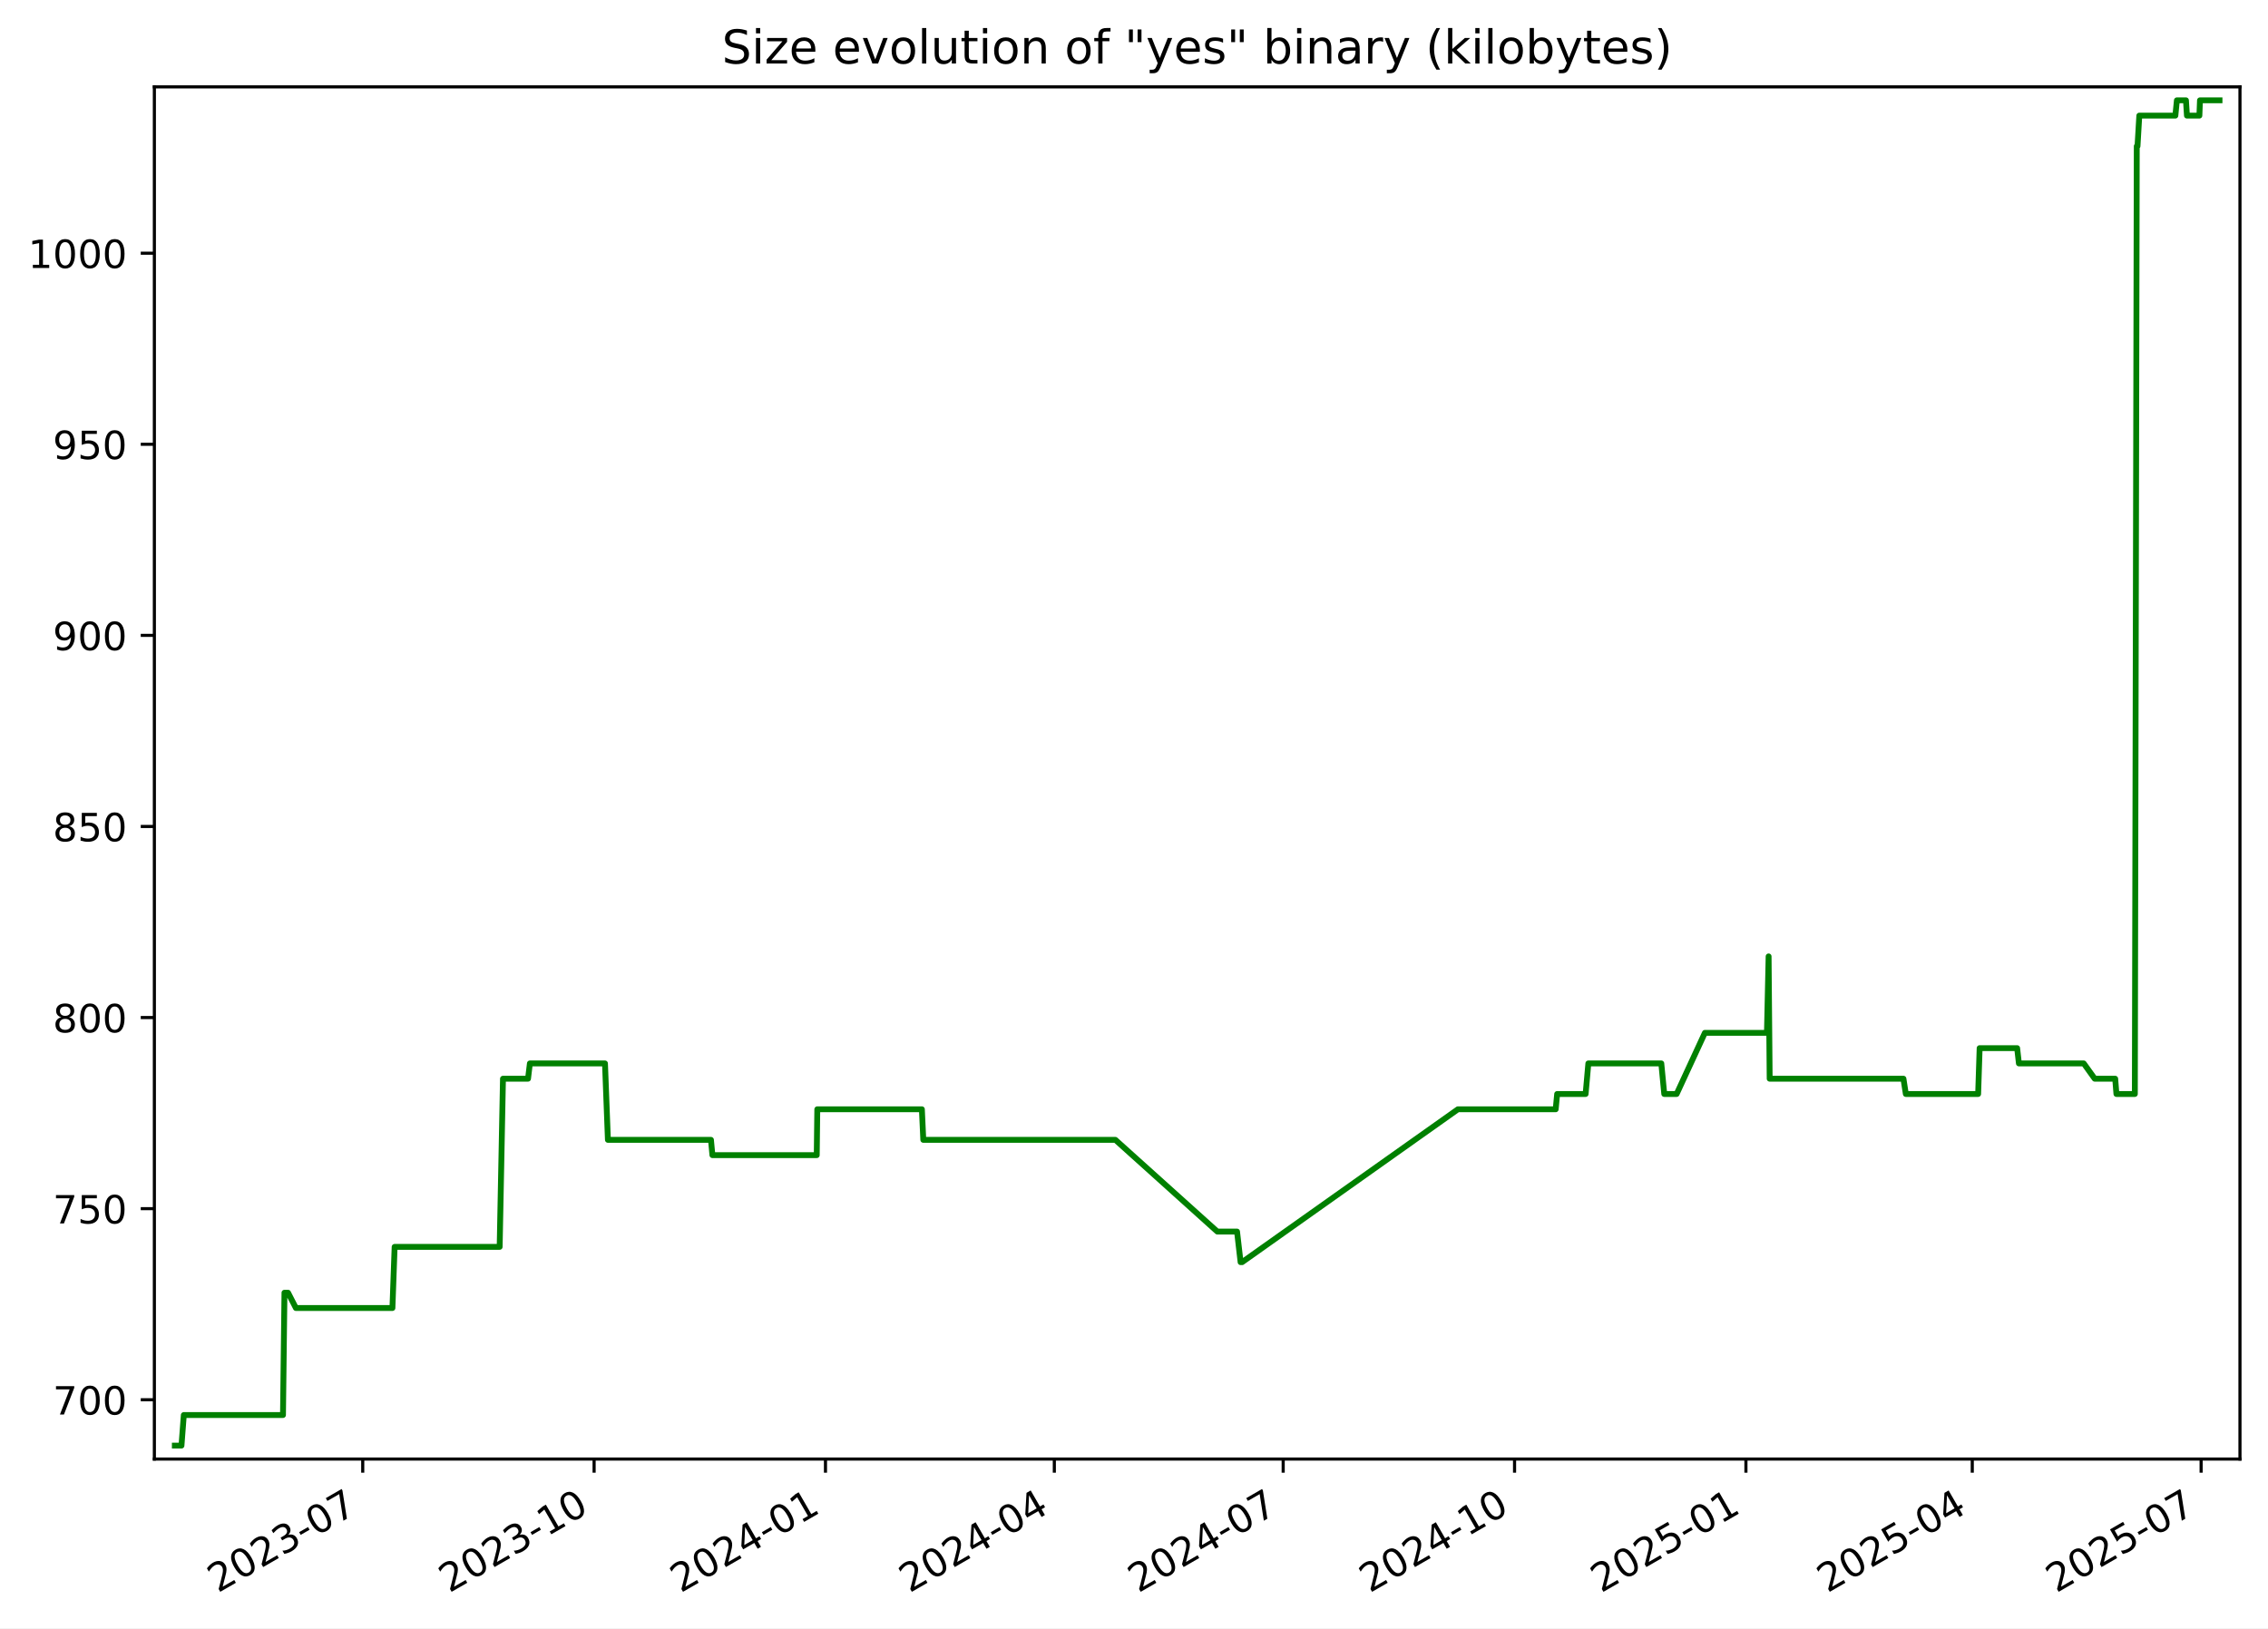
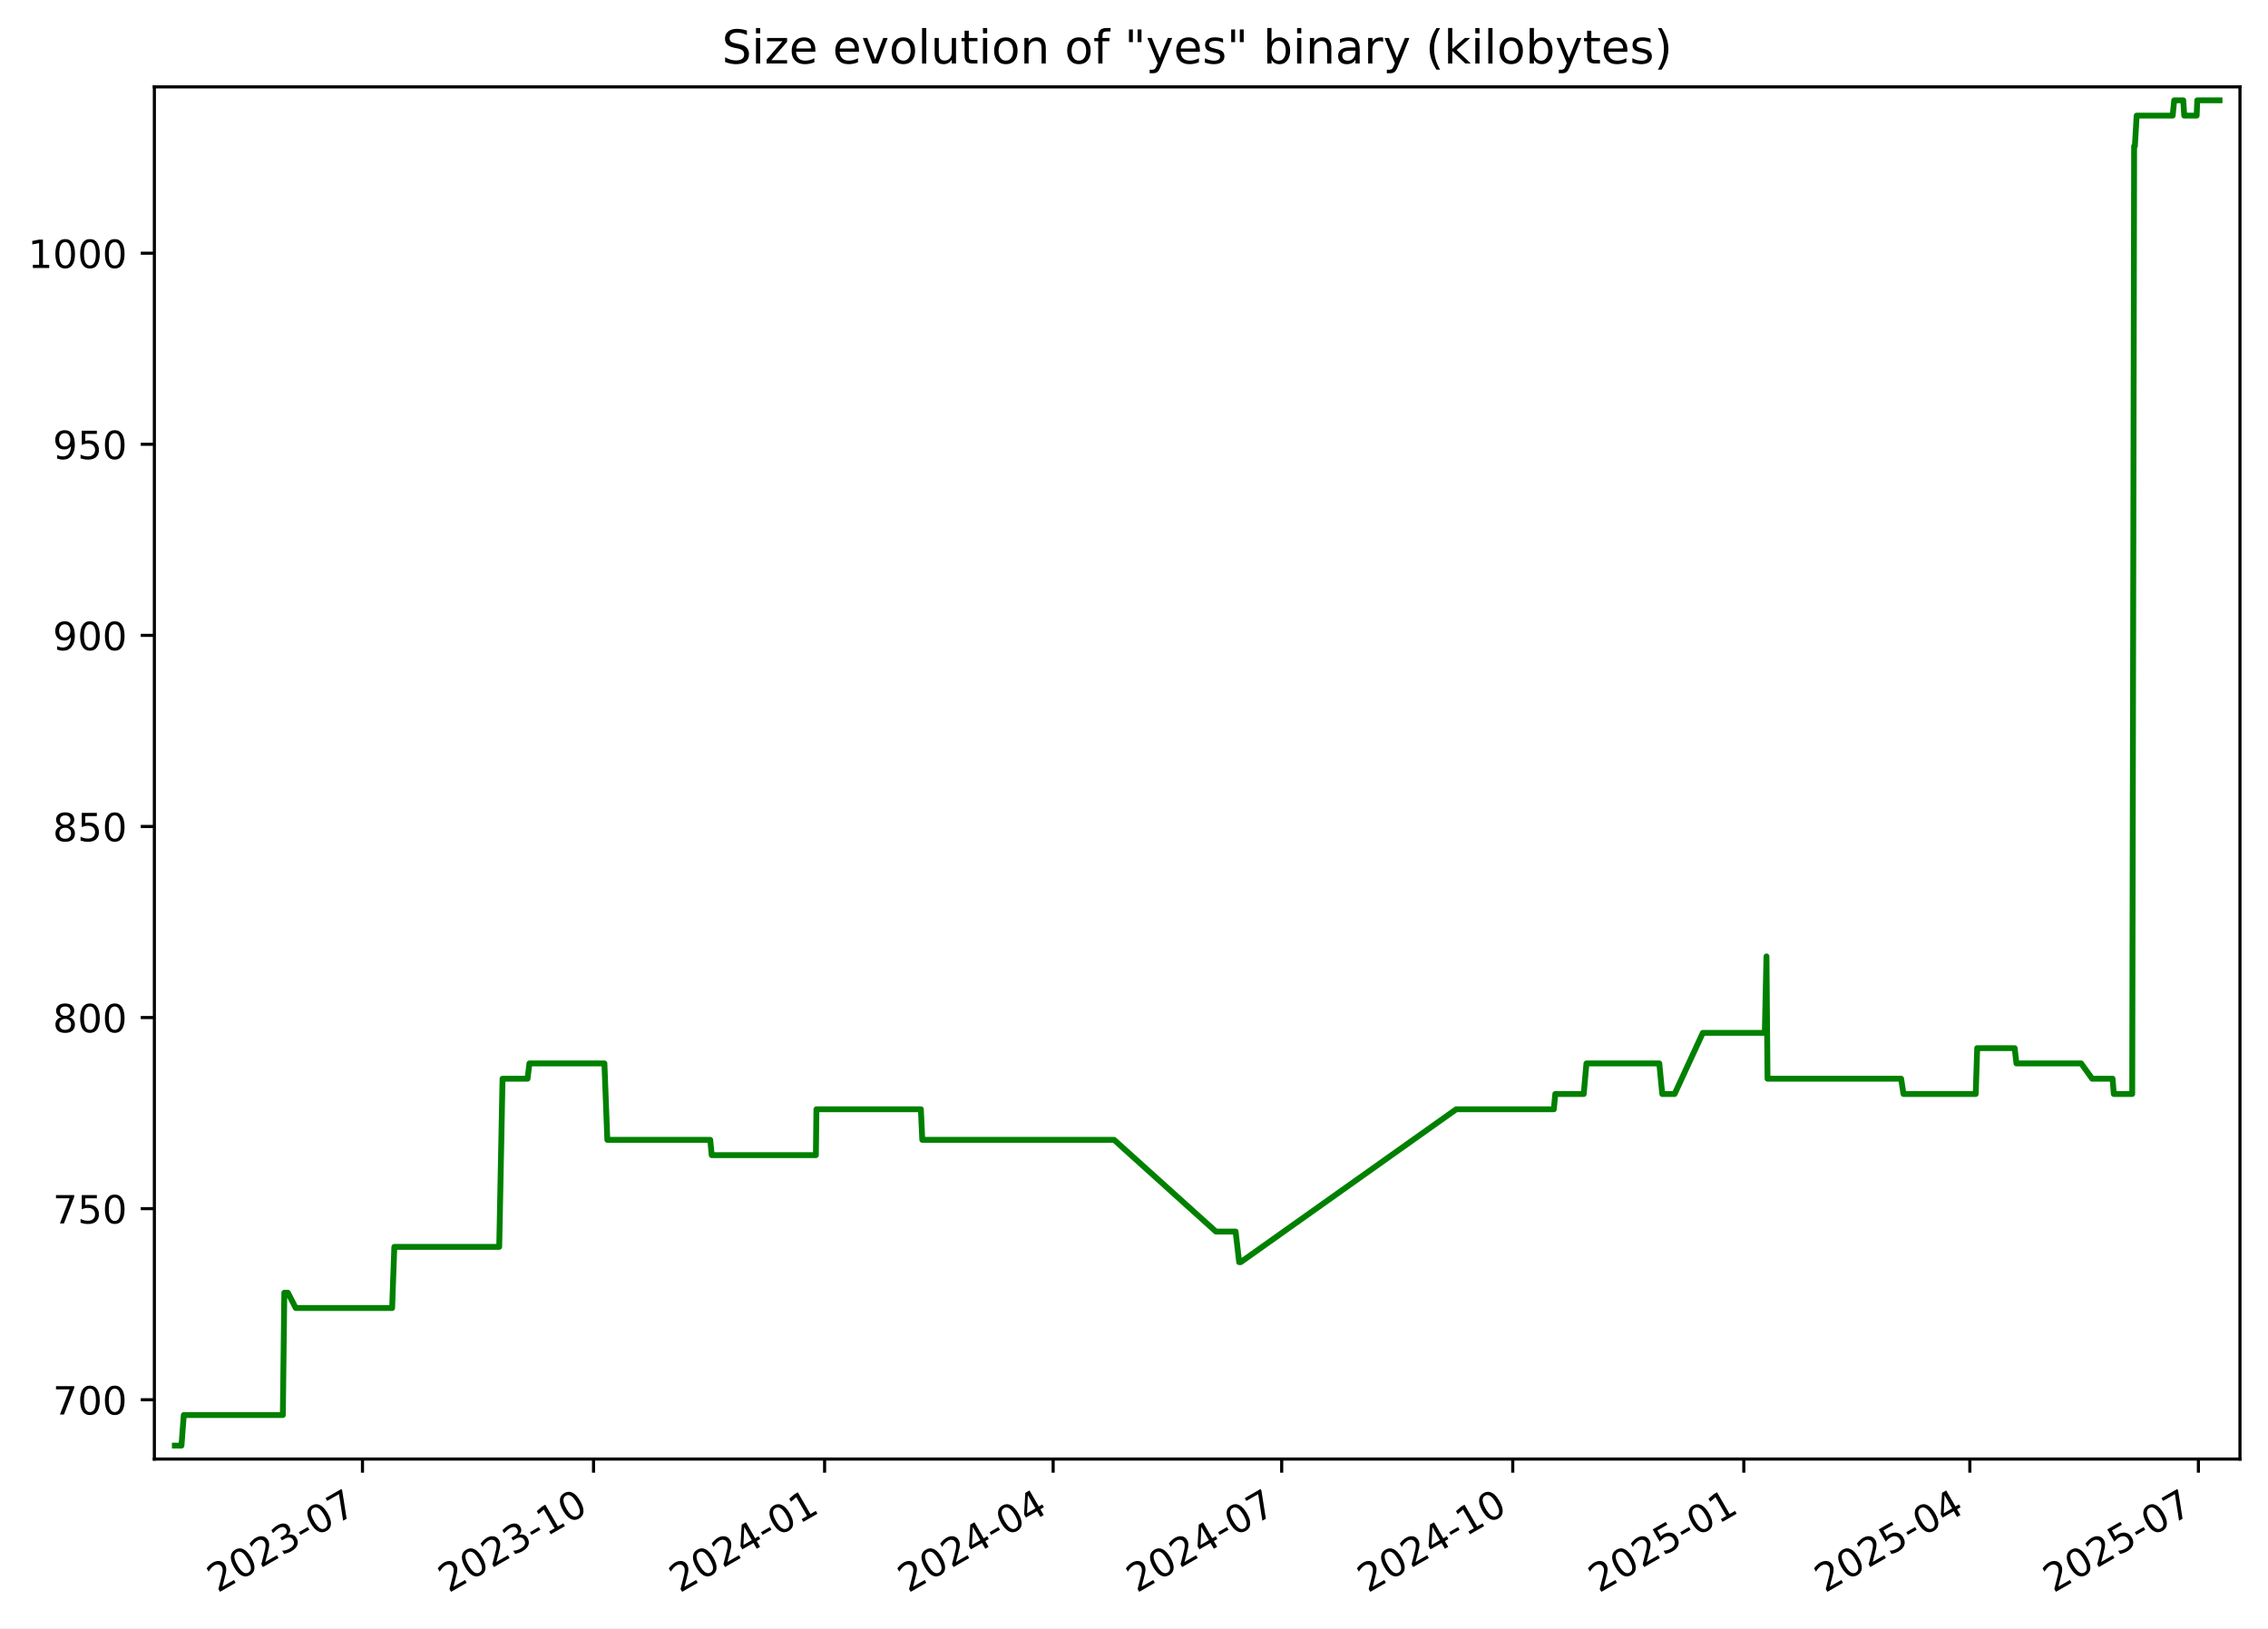
<svg xmlns="http://www.w3.org/2000/svg" xmlns:xlink="http://www.w3.org/1999/xlink" width="582.53pt" height="418.303pt" viewBox="0 0 582.53 418.303" version="1.1">
  <defs>
    <style type="text/css">*{stroke-linejoin: round; stroke-linecap: butt}</style>
  </defs>
  <g id="figure_1">
    <g id="patch_1">
      <path d="M -0 418.303  L 582.53 418.303  L 582.53 0  L -0 0  z " style="fill: #ffffff" />
    </g>
    <g id="axes_1">
      <g id="patch_2">
        <path d="M 39.65 374.83  L 575.33 374.83  L 575.33 22.318  L 39.65 22.318  z " style="fill: #ffffff" />
      </g>
      <g id="matplotlib.axis_1">
        <g id="xtick_1">
          <g id="line2d_1">
            <defs>
-               <path id="mf6d8a7e1d0" d="M 0 0  L 0 3.5  " style="stroke: #000000; stroke-width: 0.8" />
+               <path id="m1e4c5a062a" d="M 0 0  L 0 3.5  " style="stroke: #000000; stroke-width: 0.8" />
            </defs>
            <g>
-               <use xlink:href="#mf6d8a7e1d0" x="93.167" y="374.83" style="stroke: #000000; stroke-width: 0.8" />
+               <use xlink:href="#m1e4c5a062a" x="93.102" y="374.83" style="stroke: #000000; stroke-width: 0.8" />
            </g>
          </g>
          <g id="text_1">
-             <g transform="translate(55.94227 409.302) rotate(-30) scale(0.1 -0.1)">
+             <g transform="translate(55.87736 409.302) rotate(-30) scale(0.1 -0.1)">
              <defs>
                <path id="DejaVuSans-32" d="M 1228 531  L 3431 531  L 3431 0  L 469 0  L 469 531  Q 828 903 1448 1529  Q 2069 2156 2228 2338  Q 2531 2678 2651 2914  Q 2772 3150 2772 3378  Q 2772 3750 2511 3984  Q 2250 4219 1831 4219  Q 1534 4219 1204 4116  Q 875 4013 500 3803  L 500 4441  Q 881 4594 1212 4672  Q 1544 4750 1819 4750  Q 2544 4750 2975 4387  Q 3406 4025 3406 3419  Q 3406 3131 3298 2873  Q 3191 2616 2906 2266  Q 2828 2175 2409 1742  Q 1991 1309 1228 531  z " transform="scale(0.015625)" />
                <path id="DejaVuSans-30" d="M 2034 4250  Q 1547 4250 1301 3770  Q 1056 3291 1056 2328  Q 1056 1369 1301 889  Q 1547 409 2034 409  Q 2525 409 2770 889  Q 3016 1369 3016 2328  Q 3016 3291 2770 3770  Q 2525 4250 2034 4250  z M 2034 4750  Q 2819 4750 3233 4129  Q 3647 3509 3647 2328  Q 3647 1150 3233 529  Q 2819 -91 2034 -91  Q 1250 -91 836 529  Q 422 1150 422 2328  Q 422 3509 836 4129  Q 1250 4750 2034 4750  z " transform="scale(0.015625)" />
                <path id="DejaVuSans-33" d="M 2597 2516  Q 3050 2419 3304 2112  Q 3559 1806 3559 1356  Q 3559 666 3084 287  Q 2609 -91 1734 -91  Q 1441 -91 1130 -33  Q 819 25 488 141  L 488 750  Q 750 597 1062 519  Q 1375 441 1716 441  Q 2309 441 2620 675  Q 2931 909 2931 1356  Q 2931 1769 2642 2001  Q 2353 2234 1838 2234  L 1294 2234  L 1294 2753  L 1863 2753  Q 2328 2753 2575 2939  Q 2822 3125 2822 3475  Q 2822 3834 2567 4026  Q 2313 4219 1838 4219  Q 1578 4219 1281 4162  Q 984 4106 628 3988  L 628 4550  Q 988 4650 1302 4700  Q 1616 4750 1894 4750  Q 2613 4750 3031 4423  Q 3450 4097 3450 3541  Q 3450 3153 3228 2886  Q 3006 2619 2597 2516  z " transform="scale(0.015625)" />
                <path id="DejaVuSans-2d" d="M 313 2009  L 1997 2009  L 1997 1497  L 313 1497  L 313 2009  z " transform="scale(0.015625)" />
                <path id="DejaVuSans-37" d="M 525 4666  L 3525 4666  L 3525 4397  L 1831 0  L 1172 0  L 2766 4134  L 525 4134  L 525 4666  z " transform="scale(0.015625)" />
              </defs>
              <use xlink:href="#DejaVuSans-32" />
              <use xlink:href="#DejaVuSans-30" x="63.623" />
              <use xlink:href="#DejaVuSans-32" x="127.246" />
              <use xlink:href="#DejaVuSans-33" x="190.869" />
              <use xlink:href="#DejaVuSans-2d" x="254.492" />
              <use xlink:href="#DejaVuSans-30" x="290.576" />
              <use xlink:href="#DejaVuSans-37" x="354.199" />
            </g>
          </g>
        </g>
        <g id="xtick_2">
          <g id="line2d_2">
            <g>
-               <use xlink:href="#mf6d8a7e1d0" x="152.594" y="374.83" style="stroke: #000000; stroke-width: 0.8" />
+               <use xlink:href="#m1e4c5a062a" x="152.449" y="374.83" style="stroke: #000000; stroke-width: 0.8" />
            </g>
          </g>
          <g id="text_2">
-             <g transform="translate(115.3691 409.302) rotate(-30) scale(0.1 -0.1)">
+             <g transform="translate(115.2243 409.302) rotate(-30) scale(0.1 -0.1)">
              <defs>
                <path id="DejaVuSans-31" d="M 794 531  L 1825 531  L 1825 4091  L 703 3866  L 703 4441  L 1819 4666  L 2450 4666  L 2450 531  L 3481 531  L 3481 0  L 794 0  L 794 531  z " transform="scale(0.015625)" />
              </defs>
              <use xlink:href="#DejaVuSans-32" />
              <use xlink:href="#DejaVuSans-30" x="63.623" />
              <use xlink:href="#DejaVuSans-32" x="127.246" />
              <use xlink:href="#DejaVuSans-33" x="190.869" />
              <use xlink:href="#DejaVuSans-2d" x="254.492" />
              <use xlink:href="#DejaVuSans-31" x="290.576" />
              <use xlink:href="#DejaVuSans-30" x="354.199" />
            </g>
          </g>
        </g>
        <g id="xtick_3">
          <g id="line2d_3">
            <g>
-               <use xlink:href="#mf6d8a7e1d0" x="212.021" y="374.83" style="stroke: #000000; stroke-width: 0.8" />
+               <use xlink:href="#m1e4c5a062a" x="211.796" y="374.83" style="stroke: #000000; stroke-width: 0.8" />
            </g>
          </g>
          <g id="text_3">
-             <g transform="translate(174.796 409.302) rotate(-30) scale(0.1 -0.1)">
+             <g transform="translate(174.5712 409.302) rotate(-30) scale(0.1 -0.1)">
              <defs>
                <path id="DejaVuSans-34" d="M 2419 4116  L 825 1625  L 2419 1625  L 2419 4116  z M 2253 4666  L 3047 4666  L 3047 1625  L 3713 1625  L 3713 1100  L 3047 1100  L 3047 0  L 2419 0  L 2419 1100  L 313 1100  L 313 1709  L 2253 4666  z " transform="scale(0.015625)" />
              </defs>
              <use xlink:href="#DejaVuSans-32" />
              <use xlink:href="#DejaVuSans-30" x="63.623" />
              <use xlink:href="#DejaVuSans-32" x="127.246" />
              <use xlink:href="#DejaVuSans-34" x="190.869" />
              <use xlink:href="#DejaVuSans-2d" x="254.492" />
              <use xlink:href="#DejaVuSans-30" x="290.576" />
              <use xlink:href="#DejaVuSans-31" x="354.199" />
            </g>
          </g>
        </g>
        <g id="xtick_4">
          <g id="line2d_4">
            <g>
-               <use xlink:href="#mf6d8a7e1d0" x="270.802" y="374.83" style="stroke: #000000; stroke-width: 0.8" />
+               <use xlink:href="#m1e4c5a062a" x="270.498" y="374.83" style="stroke: #000000; stroke-width: 0.8" />
            </g>
          </g>
          <g id="text_4">
-             <g transform="translate(233.577 409.302) rotate(-30) scale(0.1 -0.1)">
+             <g transform="translate(233.2731 409.302) rotate(-30) scale(0.1 -0.1)">
              <use xlink:href="#DejaVuSans-32" />
              <use xlink:href="#DejaVuSans-30" x="63.623" />
              <use xlink:href="#DejaVuSans-32" x="127.246" />
              <use xlink:href="#DejaVuSans-34" x="190.869" />
              <use xlink:href="#DejaVuSans-2d" x="254.492" />
              <use xlink:href="#DejaVuSans-30" x="290.576" />
              <use xlink:href="#DejaVuSans-34" x="354.199" />
            </g>
          </g>
        </g>
        <g id="xtick_5">
          <g id="line2d_5">
            <g>
-               <use xlink:href="#mf6d8a7e1d0" x="329.583" y="374.83" style="stroke: #000000; stroke-width: 0.8" />
+               <use xlink:href="#m1e4c5a062a" x="329.2" y="374.83" style="stroke: #000000; stroke-width: 0.8" />
            </g>
          </g>
          <g id="text_5">
-             <g transform="translate(292.3579 409.302) rotate(-30) scale(0.1 -0.1)">
+             <g transform="translate(291.975 409.302) rotate(-30) scale(0.1 -0.1)">
              <use xlink:href="#DejaVuSans-32" />
              <use xlink:href="#DejaVuSans-30" x="63.623" />
              <use xlink:href="#DejaVuSans-32" x="127.246" />
              <use xlink:href="#DejaVuSans-34" x="190.869" />
              <use xlink:href="#DejaVuSans-2d" x="254.492" />
              <use xlink:href="#DejaVuSans-30" x="290.576" />
              <use xlink:href="#DejaVuSans-37" x="354.199" />
            </g>
          </g>
        </g>
        <g id="xtick_6">
          <g id="line2d_6">
            <g>
-               <use xlink:href="#mf6d8a7e1d0" x="389.01" y="374.83" style="stroke: #000000; stroke-width: 0.8" />
+               <use xlink:href="#m1e4c5a062a" x="388.547" y="374.83" style="stroke: #000000; stroke-width: 0.8" />
            </g>
          </g>
          <g id="text_6">
-             <g transform="translate(351.7848 409.302) rotate(-30) scale(0.1 -0.1)">
+             <g transform="translate(351.3219 409.302) rotate(-30) scale(0.1 -0.1)">
              <use xlink:href="#DejaVuSans-32" />
              <use xlink:href="#DejaVuSans-30" x="63.623" />
              <use xlink:href="#DejaVuSans-32" x="127.246" />
              <use xlink:href="#DejaVuSans-34" x="190.869" />
              <use xlink:href="#DejaVuSans-2d" x="254.492" />
              <use xlink:href="#DejaVuSans-31" x="290.576" />
              <use xlink:href="#DejaVuSans-30" x="354.199" />
            </g>
          </g>
        </g>
        <g id="xtick_7">
          <g id="line2d_7">
            <g>
-               <use xlink:href="#mf6d8a7e1d0" x="448.436" y="374.83" style="stroke: #000000; stroke-width: 0.8" />
+               <use xlink:href="#m1e4c5a062a" x="447.894" y="374.83" style="stroke: #000000; stroke-width: 0.8" />
            </g>
          </g>
          <g id="text_7">
-             <g transform="translate(411.2116 409.302) rotate(-30) scale(0.1 -0.1)">
+             <g transform="translate(410.6689 409.302) rotate(-30) scale(0.1 -0.1)">
              <defs>
                <path id="DejaVuSans-35" d="M 691 4666  L 3169 4666  L 3169 4134  L 1269 4134  L 1269 2991  Q 1406 3038 1543 3061  Q 1681 3084 1819 3084  Q 2600 3084 3056 2656  Q 3513 2228 3513 1497  Q 3513 744 3044 326  Q 2575 -91 1722 -91  Q 1428 -91 1123 -41  Q 819 9 494 109  L 494 744  Q 775 591 1075 516  Q 1375 441 1709 441  Q 2250 441 2565 725  Q 2881 1009 2881 1497  Q 2881 1984 2565 2268  Q 2250 2553 1709 2553  Q 1456 2553 1204 2497  Q 953 2441 691 2322  L 691 4666  z " transform="scale(0.015625)" />
              </defs>
              <use xlink:href="#DejaVuSans-32" />
              <use xlink:href="#DejaVuSans-30" x="63.623" />
              <use xlink:href="#DejaVuSans-32" x="127.246" />
              <use xlink:href="#DejaVuSans-35" x="190.869" />
              <use xlink:href="#DejaVuSans-2d" x="254.492" />
              <use xlink:href="#DejaVuSans-30" x="290.576" />
              <use xlink:href="#DejaVuSans-31" x="354.199" />
            </g>
          </g>
        </g>
        <g id="xtick_8">
          <g id="line2d_8">
            <g>
-               <use xlink:href="#mf6d8a7e1d0" x="506.571" y="374.83" style="stroke: #000000; stroke-width: 0.8" />
+               <use xlink:href="#m1e4c5a062a" x="505.95" y="374.83" style="stroke: #000000; stroke-width: 0.8" />
            </g>
          </g>
          <g id="text_8">
-             <g transform="translate(469.3466 409.302) rotate(-30) scale(0.1 -0.1)">
+             <g transform="translate(468.7256 409.302) rotate(-30) scale(0.1 -0.1)">
              <use xlink:href="#DejaVuSans-32" />
              <use xlink:href="#DejaVuSans-30" x="63.623" />
              <use xlink:href="#DejaVuSans-32" x="127.246" />
              <use xlink:href="#DejaVuSans-35" x="190.869" />
              <use xlink:href="#DejaVuSans-2d" x="254.492" />
              <use xlink:href="#DejaVuSans-30" x="290.576" />
              <use xlink:href="#DejaVuSans-34" x="354.199" />
            </g>
          </g>
        </g>
        <g id="xtick_9">
          <g id="line2d_9">
            <g>
-               <use xlink:href="#mf6d8a7e1d0" x="565.352" y="374.83" style="stroke: #000000; stroke-width: 0.8" />
+               <use xlink:href="#m1e4c5a062a" x="564.652" y="374.83" style="stroke: #000000; stroke-width: 0.8" />
            </g>
          </g>
          <g id="text_9">
-             <g transform="translate(528.1275 409.302) rotate(-30) scale(0.1 -0.1)">
+             <g transform="translate(527.4275 409.302) rotate(-30) scale(0.1 -0.1)">
              <use xlink:href="#DejaVuSans-32" />
              <use xlink:href="#DejaVuSans-30" x="63.623" />
              <use xlink:href="#DejaVuSans-32" x="127.246" />
              <use xlink:href="#DejaVuSans-35" x="190.869" />
              <use xlink:href="#DejaVuSans-2d" x="254.492" />
              <use xlink:href="#DejaVuSans-30" x="290.576" />
              <use xlink:href="#DejaVuSans-37" x="354.199" />
            </g>
          </g>
        </g>
      </g>
      <g id="matplotlib.axis_2">
        <g id="ytick_1">
          <g id="line2d_10">
            <defs>
-               <path id="m463cdb8376" d="M 0 0  L -3.5 0  " style="stroke: #000000; stroke-width: 0.8" />
+               <path id="mc8aa7d6a7a" d="M 0 0  L -3.5 0  " style="stroke: #000000; stroke-width: 0.8" />
            </defs>
            <g>
-               <use xlink:href="#m463cdb8376" x="39.65" y="359.592" style="stroke: #000000; stroke-width: 0.8" />
+               <use xlink:href="#mc8aa7d6a7a" x="39.65" y="359.592" style="stroke: #000000; stroke-width: 0.8" />
            </g>
          </g>
          <g id="text_10">
            <g transform="translate(13.5625 363.3915) scale(0.1 -0.1)">
              <use xlink:href="#DejaVuSans-37" />
              <use xlink:href="#DejaVuSans-30" x="63.623" />
              <use xlink:href="#DejaVuSans-30" x="127.246" />
            </g>
          </g>
        </g>
        <g id="ytick_2">
          <g id="line2d_11">
            <g>
-               <use xlink:href="#m463cdb8376" x="39.65" y="310.501" style="stroke: #000000; stroke-width: 0.8" />
+               <use xlink:href="#mc8aa7d6a7a" x="39.65" y="310.501" style="stroke: #000000; stroke-width: 0.8" />
            </g>
          </g>
          <g id="text_11">
            <g transform="translate(13.5625 314.3006) scale(0.1 -0.1)">
              <use xlink:href="#DejaVuSans-37" />
              <use xlink:href="#DejaVuSans-35" x="63.623" />
              <use xlink:href="#DejaVuSans-30" x="127.246" />
            </g>
          </g>
        </g>
        <g id="ytick_3">
          <g id="line2d_12">
            <g>
-               <use xlink:href="#m463cdb8376" x="39.65" y="261.41" style="stroke: #000000; stroke-width: 0.8" />
+               <use xlink:href="#mc8aa7d6a7a" x="39.65" y="261.41" style="stroke: #000000; stroke-width: 0.8" />
            </g>
          </g>
          <g id="text_12">
            <g transform="translate(13.5625 265.2097) scale(0.1 -0.1)">
              <defs>
                <path id="DejaVuSans-38" d="M 2034 2216  Q 1584 2216 1326 1975  Q 1069 1734 1069 1313  Q 1069 891 1326 650  Q 1584 409 2034 409  Q 2484 409 2743 651  Q 3003 894 3003 1313  Q 3003 1734 2745 1975  Q 2488 2216 2034 2216  z M 1403 2484  Q 997 2584 770 2862  Q 544 3141 544 3541  Q 544 4100 942 4425  Q 1341 4750 2034 4750  Q 2731 4750 3128 4425  Q 3525 4100 3525 3541  Q 3525 3141 3298 2862  Q 3072 2584 2669 2484  Q 3125 2378 3379 2068  Q 3634 1759 3634 1313  Q 3634 634 3220 271  Q 2806 -91 2034 -91  Q 1263 -91 848 271  Q 434 634 434 1313  Q 434 1759 690 2068  Q 947 2378 1403 2484  z M 1172 3481  Q 1172 3119 1398 2916  Q 1625 2713 2034 2713  Q 2441 2713 2670 2916  Q 2900 3119 2900 3481  Q 2900 3844 2670 4047  Q 2441 4250 2034 4250  Q 1625 4250 1398 4047  Q 1172 3844 1172 3481  z " transform="scale(0.015625)" />
              </defs>
              <use xlink:href="#DejaVuSans-38" />
              <use xlink:href="#DejaVuSans-30" x="63.623" />
              <use xlink:href="#DejaVuSans-30" x="127.246" />
            </g>
          </g>
        </g>
        <g id="ytick_4">
          <g id="line2d_13">
            <g>
-               <use xlink:href="#m463cdb8376" x="39.65" y="212.32" style="stroke: #000000; stroke-width: 0.8" />
+               <use xlink:href="#mc8aa7d6a7a" x="39.65" y="212.32" style="stroke: #000000; stroke-width: 0.8" />
            </g>
          </g>
          <g id="text_13">
            <g transform="translate(13.5625 216.1188) scale(0.1 -0.1)">
              <use xlink:href="#DejaVuSans-38" />
              <use xlink:href="#DejaVuSans-35" x="63.623" />
              <use xlink:href="#DejaVuSans-30" x="127.246" />
            </g>
          </g>
        </g>
        <g id="ytick_5">
          <g id="line2d_14">
            <g>
-               <use xlink:href="#m463cdb8376" x="39.65" y="163.229" style="stroke: #000000; stroke-width: 0.8" />
+               <use xlink:href="#mc8aa7d6a7a" x="39.65" y="163.229" style="stroke: #000000; stroke-width: 0.8" />
            </g>
          </g>
          <g id="text_14">
            <g transform="translate(13.5625 167.0279) scale(0.1 -0.1)">
              <defs>
                <path id="DejaVuSans-39" d="M 703 97  L 703 672  Q 941 559 1184 500  Q 1428 441 1663 441  Q 2288 441 2617 861  Q 2947 1281 2994 2138  Q 2813 1869 2534 1725  Q 2256 1581 1919 1581  Q 1219 1581 811 2004  Q 403 2428 403 3163  Q 403 3881 828 4315  Q 1253 4750 1959 4750  Q 2769 4750 3195 4129  Q 3622 3509 3622 2328  Q 3622 1225 3098 567  Q 2575 -91 1691 -91  Q 1453 -91 1209 -44  Q 966 3 703 97  z M 1959 2075  Q 2384 2075 2632 2365  Q 2881 2656 2881 3163  Q 2881 3666 2632 3958  Q 2384 4250 1959 4250  Q 1534 4250 1286 3958  Q 1038 3666 1038 3163  Q 1038 2656 1286 2365  Q 1534 2075 1959 2075  z " transform="scale(0.015625)" />
              </defs>
              <use xlink:href="#DejaVuSans-39" />
              <use xlink:href="#DejaVuSans-30" x="63.623" />
              <use xlink:href="#DejaVuSans-30" x="127.246" />
            </g>
          </g>
        </g>
        <g id="ytick_6">
          <g id="line2d_15">
            <g>
-               <use xlink:href="#m463cdb8376" x="39.65" y="114.138" style="stroke: #000000; stroke-width: 0.8" />
+               <use xlink:href="#mc8aa7d6a7a" x="39.65" y="114.138" style="stroke: #000000; stroke-width: 0.8" />
            </g>
          </g>
          <g id="text_15">
            <g transform="translate(13.5625 117.937) scale(0.1 -0.1)">
              <use xlink:href="#DejaVuSans-39" />
              <use xlink:href="#DejaVuSans-35" x="63.623" />
              <use xlink:href="#DejaVuSans-30" x="127.246" />
            </g>
          </g>
        </g>
        <g id="ytick_7">
          <g id="line2d_16">
            <g>
-               <use xlink:href="#m463cdb8376" x="39.65" y="65.047" style="stroke: #000000; stroke-width: 0.8" />
+               <use xlink:href="#mc8aa7d6a7a" x="39.65" y="65.047" style="stroke: #000000; stroke-width: 0.8" />
            </g>
          </g>
          <g id="text_16">
            <g transform="translate(7.2 68.84607) scale(0.1 -0.1)">
              <use xlink:href="#DejaVuSans-31" />
              <use xlink:href="#DejaVuSans-30" x="63.623" />
              <use xlink:href="#DejaVuSans-30" x="127.246" />
              <use xlink:href="#DejaVuSans-30" x="190.869" />
            </g>
          </g>
        </g>
      </g>
      <g id="line2d_17">
-         <path d="M 44.902 371.374  L 46.612 371.374  L 47.21 363.52  L 72.686 363.52  L 73.064 332.101  L 73.987 332.101  L 76.001 336.029  L 100.795 336.029  L 101.358 320.32  L 128.338 320.32  L 129.188 277.12  L 135.625 277.12  L 136.1 273.192  L 155.391 273.192  L 156.14 292.829  L 182.61 292.829  L 182.98 296.756  L 209.779 296.756  L 209.919 284.974  L 236.783 284.974  L 237.146 292.829  L 286.486 292.829  L 312.666 316.392  L 317.733 316.392  L 318.643 324.247  L 319.036 324.247  L 374.466 284.974  L 399.575 284.974  L 399.951 281.047  L 407.263 281.047  L 407.961 273.192  L 426.702 273.192  L 427.46 281.047  L 430.64 281.047  L 437.896 265.338  L 453.834 265.338  L 454.264 245.701  L 454.535 277.12  L 488.897 277.12  L 489.505 281.047  L 508.082 281.047  L 508.463 269.265  L 518.099 269.265  L 518.55 273.192  L 535.202 273.192  L 538.024 277.12  L 543.286 277.12  L 543.597 281.047  L 548.332 281.047  L 548.823 37.556  L 549.014 37.556  L 549.475 29.701  L 558.738 29.701  L 559.13 25.774  L 561.459 25.774  L 561.709 29.701  L 564.908 29.701  L 565.06 25.774  L 570.078 25.774  L 570.078 25.774  " clip-path="url(#pe91c635c4f)" style="fill: none; stroke: #008000; stroke-width: 1.5; stroke-linecap: square" />
+         <path d="M 44.902 371.374  L 46.609 371.374  L 47.207 363.52  L 72.649 363.52  L 73.026 332.101  L 73.948 332.101  L 75.959 336.029  L 100.72 336.029  L 101.282 320.32  L 128.225 320.32  L 129.075 277.12  L 135.503 277.12  L 135.977 273.192  L 155.243 273.192  L 155.99 292.829  L 182.425 292.829  L 182.794 296.756  L 209.558 296.756  L 209.697 284.974  L 236.525 284.974  L 236.888 292.829  L 286.161 292.829  L 312.306 316.392  L 317.366 316.392  L 318.275 324.247  L 318.668 324.247  L 374.023 284.974  L 399.098 284.974  L 399.473 281.047  L 406.776 281.047  L 407.473 273.192  L 426.188 273.192  L 426.945 281.047  L 430.121 281.047  L 437.367 265.338  L 453.284 265.338  L 453.714 245.701  L 453.984 277.12  L 488.299 277.12  L 488.907 281.047  L 507.459 281.047  L 507.839 269.265  L 517.463 269.265  L 517.913 273.192  L 534.542 273.192  L 537.361 277.12  L 542.616 277.12  L 542.926 281.047  L 547.655 281.047  L 548.145 37.556  L 548.336 37.556  L 548.796 29.701  L 558.047 29.701  L 558.438 25.774  L 560.764 25.774  L 561.014 29.701  L 564.209 29.701  L 564.36 25.774  L 570.078 25.774  L 570.078 25.774  " clip-path="url(#paa0e701b7f)" style="fill: none; stroke: #008000; stroke-width: 1.5; stroke-linecap: square" />
      </g>
      <g id="patch_3">
        <path d="M 39.65 374.83  L 39.65 22.318  " style="fill: none; stroke: #000000; stroke-width: 0.8; stroke-linejoin: miter; stroke-linecap: square" />
      </g>
      <g id="patch_4">
        <path d="M 575.33 374.83  L 575.33 22.318  " style="fill: none; stroke: #000000; stroke-width: 0.8; stroke-linejoin: miter; stroke-linecap: square" />
      </g>
      <g id="patch_5">
        <path d="M 39.65 374.83  L 575.33 374.83  " style="fill: none; stroke: #000000; stroke-width: 0.8; stroke-linejoin: miter; stroke-linecap: square" />
      </g>
      <g id="patch_6">
        <path d="M 39.65 22.318  L 575.33 22.318  " style="fill: none; stroke: #000000; stroke-width: 0.8; stroke-linejoin: miter; stroke-linecap: square" />
      </g>
      <g id="text_17">
        <g transform="translate(185.4256 16.31812) scale(0.12 -0.12)">
          <defs>
            <path id="DejaVuSans-53" d="M 3425 4513  L 3425 3897  Q 3066 4069 2747 4153  Q 2428 4238 2131 4238  Q 1616 4238 1336 4038  Q 1056 3838 1056 3469  Q 1056 3159 1242 3001  Q 1428 2844 1947 2747  L 2328 2669  Q 3034 2534 3370 2195  Q 3706 1856 3706 1288  Q 3706 609 3251 259  Q 2797 -91 1919 -91  Q 1588 -91 1214 -16  Q 841 59 441 206  L 441 856  Q 825 641 1194 531  Q 1563 422 1919 422  Q 2459 422 2753 634  Q 3047 847 3047 1241  Q 3047 1584 2836 1778  Q 2625 1972 2144 2069  L 1759 2144  Q 1053 2284 737 2584  Q 422 2884 422 3419  Q 422 4038 858 4394  Q 1294 4750 2059 4750  Q 2388 4750 2728 4690  Q 3069 4631 3425 4513  z " transform="scale(0.015625)" />
            <path id="DejaVuSans-69" d="M 603 3500  L 1178 3500  L 1178 0  L 603 0  L 603 3500  z M 603 4863  L 1178 4863  L 1178 4134  L 603 4134  L 603 4863  z " transform="scale(0.015625)" />
            <path id="DejaVuSans-7a" d="M 353 3500  L 3084 3500  L 3084 2975  L 922 459  L 3084 459  L 3084 0  L 275 0  L 275 525  L 2438 3041  L 353 3041  L 353 3500  z " transform="scale(0.015625)" />
            <path id="DejaVuSans-65" d="M 3597 1894  L 3597 1613  L 953 1613  Q 991 1019 1311 708  Q 1631 397 2203 397  Q 2534 397 2845 478  Q 3156 559 3463 722  L 3463 178  Q 3153 47 2828 -22  Q 2503 -91 2169 -91  Q 1331 -91 842 396  Q 353 884 353 1716  Q 353 2575 817 3079  Q 1281 3584 2069 3584  Q 2775 3584 3186 3129  Q 3597 2675 3597 1894  z M 3022 2063  Q 3016 2534 2758 2815  Q 2500 3097 2075 3097  Q 1594 3097 1305 2825  Q 1016 2553 972 2059  L 3022 2063  z " transform="scale(0.015625)" />
            <path id="DejaVuSans-20" transform="scale(0.015625)" />
            <path id="DejaVuSans-76" d="M 191 3500  L 800 3500  L 1894 563  L 2988 3500  L 3597 3500  L 2284 0  L 1503 0  L 191 3500  z " transform="scale(0.015625)" />
            <path id="DejaVuSans-6f" d="M 1959 3097  Q 1497 3097 1228 2736  Q 959 2375 959 1747  Q 959 1119 1226 758  Q 1494 397 1959 397  Q 2419 397 2687 759  Q 2956 1122 2956 1747  Q 2956 2369 2687 2733  Q 2419 3097 1959 3097  z M 1959 3584  Q 2709 3584 3137 3096  Q 3566 2609 3566 1747  Q 3566 888 3137 398  Q 2709 -91 1959 -91  Q 1206 -91 779 398  Q 353 888 353 1747  Q 353 2609 779 3096  Q 1206 3584 1959 3584  z " transform="scale(0.015625)" />
            <path id="DejaVuSans-6c" d="M 603 4863  L 1178 4863  L 1178 0  L 603 0  L 603 4863  z " transform="scale(0.015625)" />
            <path id="DejaVuSans-75" d="M 544 1381  L 544 3500  L 1119 3500  L 1119 1403  Q 1119 906 1312 657  Q 1506 409 1894 409  Q 2359 409 2629 706  Q 2900 1003 2900 1516  L 2900 3500  L 3475 3500  L 3475 0  L 2900 0  L 2900 538  Q 2691 219 2414 64  Q 2138 -91 1772 -91  Q 1169 -91 856 284  Q 544 659 544 1381  z M 1991 3584  L 1991 3584  z " transform="scale(0.015625)" />
            <path id="DejaVuSans-74" d="M 1172 4494  L 1172 3500  L 2356 3500  L 2356 3053  L 1172 3053  L 1172 1153  Q 1172 725 1289 603  Q 1406 481 1766 481  L 2356 481  L 2356 0  L 1766 0  Q 1100 0 847 248  Q 594 497 594 1153  L 594 3053  L 172 3053  L 172 3500  L 594 3500  L 594 4494  L 1172 4494  z " transform="scale(0.015625)" />
            <path id="DejaVuSans-6e" d="M 3513 2113  L 3513 0  L 2938 0  L 2938 2094  Q 2938 2591 2744 2837  Q 2550 3084 2163 3084  Q 1697 3084 1428 2787  Q 1159 2491 1159 1978  L 1159 0  L 581 0  L 581 3500  L 1159 3500  L 1159 2956  Q 1366 3272 1645 3428  Q 1925 3584 2291 3584  Q 2894 3584 3203 3211  Q 3513 2838 3513 2113  z " transform="scale(0.015625)" />
            <path id="DejaVuSans-66" d="M 2375 4863  L 2375 4384  L 1825 4384  Q 1516 4384 1395 4259  Q 1275 4134 1275 3809  L 1275 3500  L 2222 3500  L 2222 3053  L 1275 3053  L 1275 0  L 697 0  L 697 3053  L 147 3053  L 147 3500  L 697 3500  L 697 3744  Q 697 4328 969 4595  Q 1241 4863 1831 4863  L 2375 4863  z " transform="scale(0.015625)" />
            <path id="DejaVuSans-22" d="M 1147 4666  L 1147 2931  L 616 2931  L 616 4666  L 1147 4666  z M 2328 4666  L 2328 2931  L 1797 2931  L 1797 4666  L 2328 4666  z " transform="scale(0.015625)" />
            <path id="DejaVuSans-79" d="M 2059 -325  Q 1816 -950 1584 -1140  Q 1353 -1331 966 -1331  L 506 -1331  L 506 -850  L 844 -850  Q 1081 -850 1212 -737  Q 1344 -625 1503 -206  L 1606 56  L 191 3500  L 800 3500  L 1894 763  L 2988 3500  L 3597 3500  L 2059 -325  z " transform="scale(0.015625)" />
            <path id="DejaVuSans-73" d="M 2834 3397  L 2834 2853  Q 2591 2978 2328 3040  Q 2066 3103 1784 3103  Q 1356 3103 1142 2972  Q 928 2841 928 2578  Q 928 2378 1081 2264  Q 1234 2150 1697 2047  L 1894 2003  Q 2506 1872 2764 1633  Q 3022 1394 3022 966  Q 3022 478 2636 193  Q 2250 -91 1575 -91  Q 1294 -91 989 -36  Q 684 19 347 128  L 347 722  Q 666 556 975 473  Q 1284 391 1588 391  Q 1994 391 2212 530  Q 2431 669 2431 922  Q 2431 1156 2273 1281  Q 2116 1406 1581 1522  L 1381 1569  Q 847 1681 609 1914  Q 372 2147 372 2553  Q 372 3047 722 3315  Q 1072 3584 1716 3584  Q 2034 3584 2315 3537  Q 2597 3491 2834 3397  z " transform="scale(0.015625)" />
            <path id="DejaVuSans-62" d="M 3116 1747  Q 3116 2381 2855 2742  Q 2594 3103 2138 3103  Q 1681 3103 1420 2742  Q 1159 2381 1159 1747  Q 1159 1113 1420 752  Q 1681 391 2138 391  Q 2594 391 2855 752  Q 3116 1113 3116 1747  z M 1159 2969  Q 1341 3281 1617 3432  Q 1894 3584 2278 3584  Q 2916 3584 3314 3078  Q 3713 2572 3713 1747  Q 3713 922 3314 415  Q 2916 -91 2278 -91  Q 1894 -91 1617 61  Q 1341 213 1159 525  L 1159 0  L 581 0  L 581 4863  L 1159 4863  L 1159 2969  z " transform="scale(0.015625)" />
            <path id="DejaVuSans-61" d="M 2194 1759  Q 1497 1759 1228 1600  Q 959 1441 959 1056  Q 959 750 1161 570  Q 1363 391 1709 391  Q 2188 391 2477 730  Q 2766 1069 2766 1631  L 2766 1759  L 2194 1759  z M 3341 1997  L 3341 0  L 2766 0  L 2766 531  Q 2569 213 2275 61  Q 1981 -91 1556 -91  Q 1019 -91 701 211  Q 384 513 384 1019  Q 384 1609 779 1909  Q 1175 2209 1959 2209  L 2766 2209  L 2766 2266  Q 2766 2663 2505 2880  Q 2244 3097 1772 3097  Q 1472 3097 1187 3025  Q 903 2953 641 2809  L 641 3341  Q 956 3463 1253 3523  Q 1550 3584 1831 3584  Q 2591 3584 2966 3190  Q 3341 2797 3341 1997  z " transform="scale(0.015625)" />
            <path id="DejaVuSans-72" d="M 2631 2963  Q 2534 3019 2420 3045  Q 2306 3072 2169 3072  Q 1681 3072 1420 2755  Q 1159 2438 1159 1844  L 1159 0  L 581 0  L 581 3500  L 1159 3500  L 1159 2956  Q 1341 3275 1631 3429  Q 1922 3584 2338 3584  Q 2397 3584 2469 3576  Q 2541 3569 2628 3553  L 2631 2963  z " transform="scale(0.015625)" />
            <path id="DejaVuSans-28" d="M 1984 4856  Q 1566 4138 1362 3434  Q 1159 2731 1159 2009  Q 1159 1288 1364 580  Q 1569 -128 1984 -844  L 1484 -844  Q 1016 -109 783 600  Q 550 1309 550 2009  Q 550 2706 781 3412  Q 1013 4119 1484 4856  L 1984 4856  z " transform="scale(0.015625)" />
            <path id="DejaVuSans-6b" d="M 581 4863  L 1159 4863  L 1159 1991  L 2875 3500  L 3609 3500  L 1753 1863  L 3688 0  L 2938 0  L 1159 1709  L 1159 0  L 581 0  L 581 4863  z " transform="scale(0.015625)" />
            <path id="DejaVuSans-29" d="M 513 4856  L 1013 4856  Q 1481 4119 1714 3412  Q 1947 2706 1947 2009  Q 1947 1309 1714 600  Q 1481 -109 1013 -844  L 513 -844  Q 928 -128 1133 580  Q 1338 1288 1338 2009  Q 1338 2731 1133 3434  Q 928 4138 513 4856  z " transform="scale(0.015625)" />
          </defs>
          <use xlink:href="#DejaVuSans-53" />
          <use xlink:href="#DejaVuSans-69" x="63.477" />
          <use xlink:href="#DejaVuSans-7a" x="91.26" />
          <use xlink:href="#DejaVuSans-65" x="143.75" />
          <use xlink:href="#DejaVuSans-20" x="205.273" />
          <use xlink:href="#DejaVuSans-65" x="237.061" />
          <use xlink:href="#DejaVuSans-76" x="298.584" />
          <use xlink:href="#DejaVuSans-6f" x="357.764" />
          <use xlink:href="#DejaVuSans-6c" x="418.945" />
          <use xlink:href="#DejaVuSans-75" x="446.729" />
          <use xlink:href="#DejaVuSans-74" x="510.107" />
          <use xlink:href="#DejaVuSans-69" x="549.316" />
          <use xlink:href="#DejaVuSans-6f" x="577.1" />
          <use xlink:href="#DejaVuSans-6e" x="638.281" />
          <use xlink:href="#DejaVuSans-20" x="701.66" />
          <use xlink:href="#DejaVuSans-6f" x="733.447" />
          <use xlink:href="#DejaVuSans-66" x="794.629" />
          <use xlink:href="#DejaVuSans-20" x="829.834" />
          <use xlink:href="#DejaVuSans-22" x="861.621" />
          <use xlink:href="#DejaVuSans-79" x="907.617" />
          <use xlink:href="#DejaVuSans-65" x="966.797" />
          <use xlink:href="#DejaVuSans-73" x="1028.32" />
          <use xlink:href="#DejaVuSans-22" x="1080.42" />
          <use xlink:href="#DejaVuSans-20" x="1126.416" />
          <use xlink:href="#DejaVuSans-62" x="1158.203" />
          <use xlink:href="#DejaVuSans-69" x="1221.68" />
          <use xlink:href="#DejaVuSans-6e" x="1249.463" />
          <use xlink:href="#DejaVuSans-61" x="1312.842" />
          <use xlink:href="#DejaVuSans-72" x="1374.121" />
          <use xlink:href="#DejaVuSans-79" x="1415.234" />
          <use xlink:href="#DejaVuSans-20" x="1474.414" />
          <use xlink:href="#DejaVuSans-28" x="1506.201" />
          <use xlink:href="#DejaVuSans-6b" x="1545.215" />
          <use xlink:href="#DejaVuSans-69" x="1603.125" />
          <use xlink:href="#DejaVuSans-6c" x="1630.908" />
          <use xlink:href="#DejaVuSans-6f" x="1658.691" />
          <use xlink:href="#DejaVuSans-62" x="1719.873" />
          <use xlink:href="#DejaVuSans-79" x="1783.35" />
          <use xlink:href="#DejaVuSans-74" x="1842.529" />
          <use xlink:href="#DejaVuSans-65" x="1881.738" />
          <use xlink:href="#DejaVuSans-73" x="1943.262" />
          <use xlink:href="#DejaVuSans-29" x="1995.361" />
        </g>
      </g>
    </g>
  </g>
  <defs>
-     <clipPath id="pe91c635c4f">
+     <clipPath id="paa0e701b7f">
      <rect x="39.65" y="22.318" width="535.68" height="352.512" />
    </clipPath>
  </defs>
</svg>
